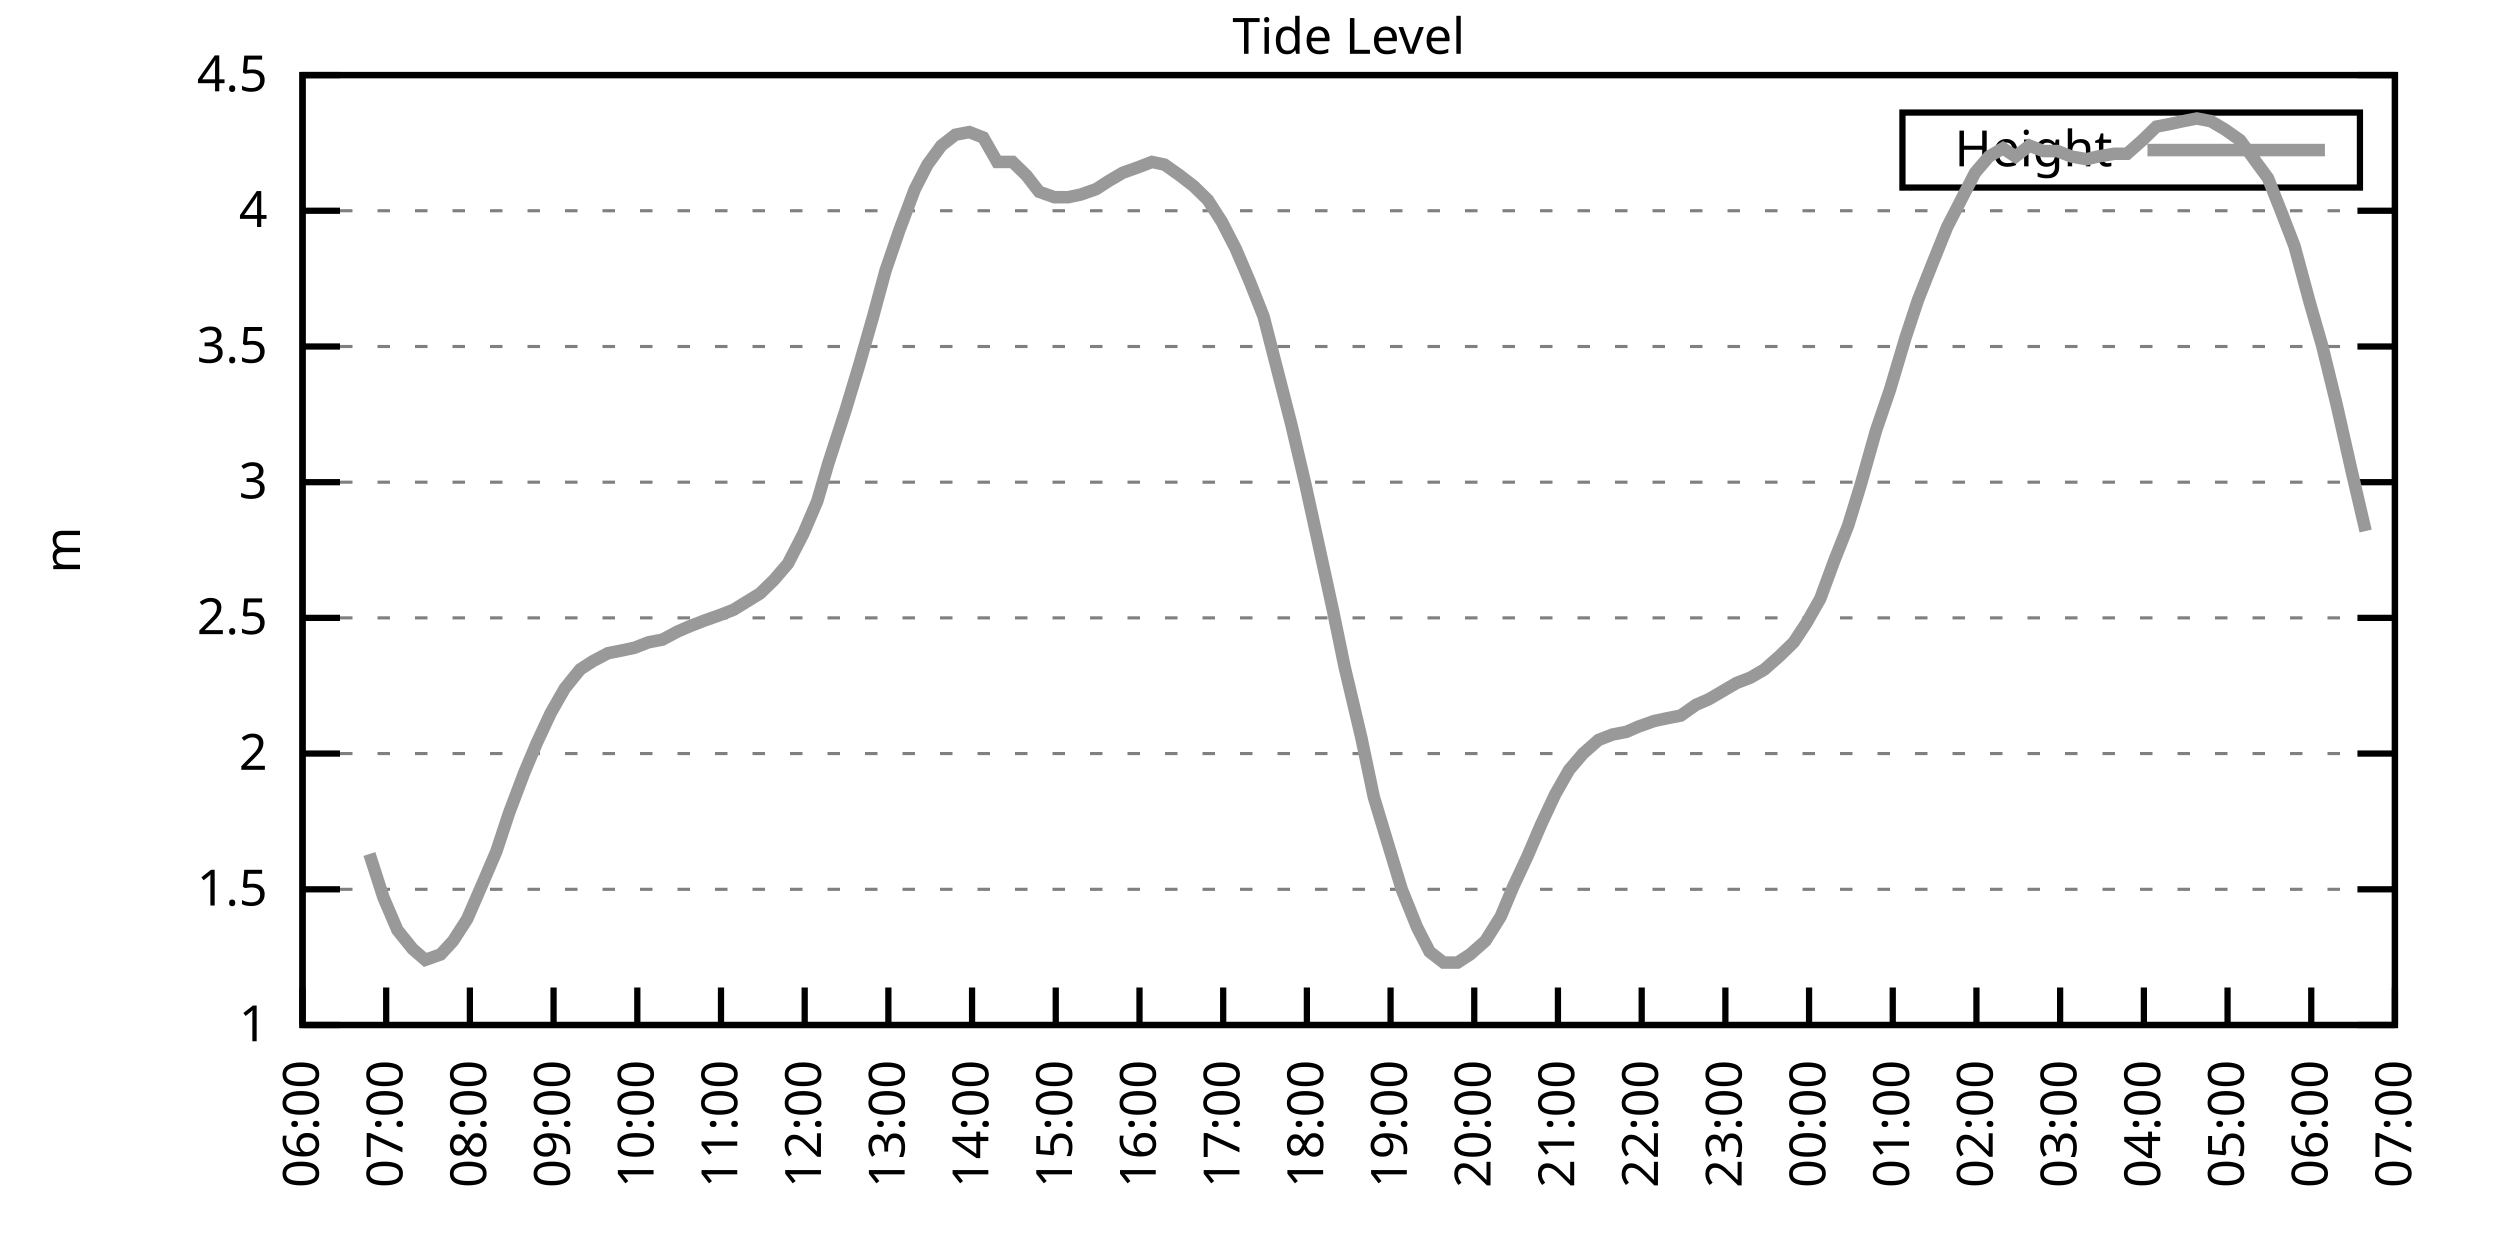
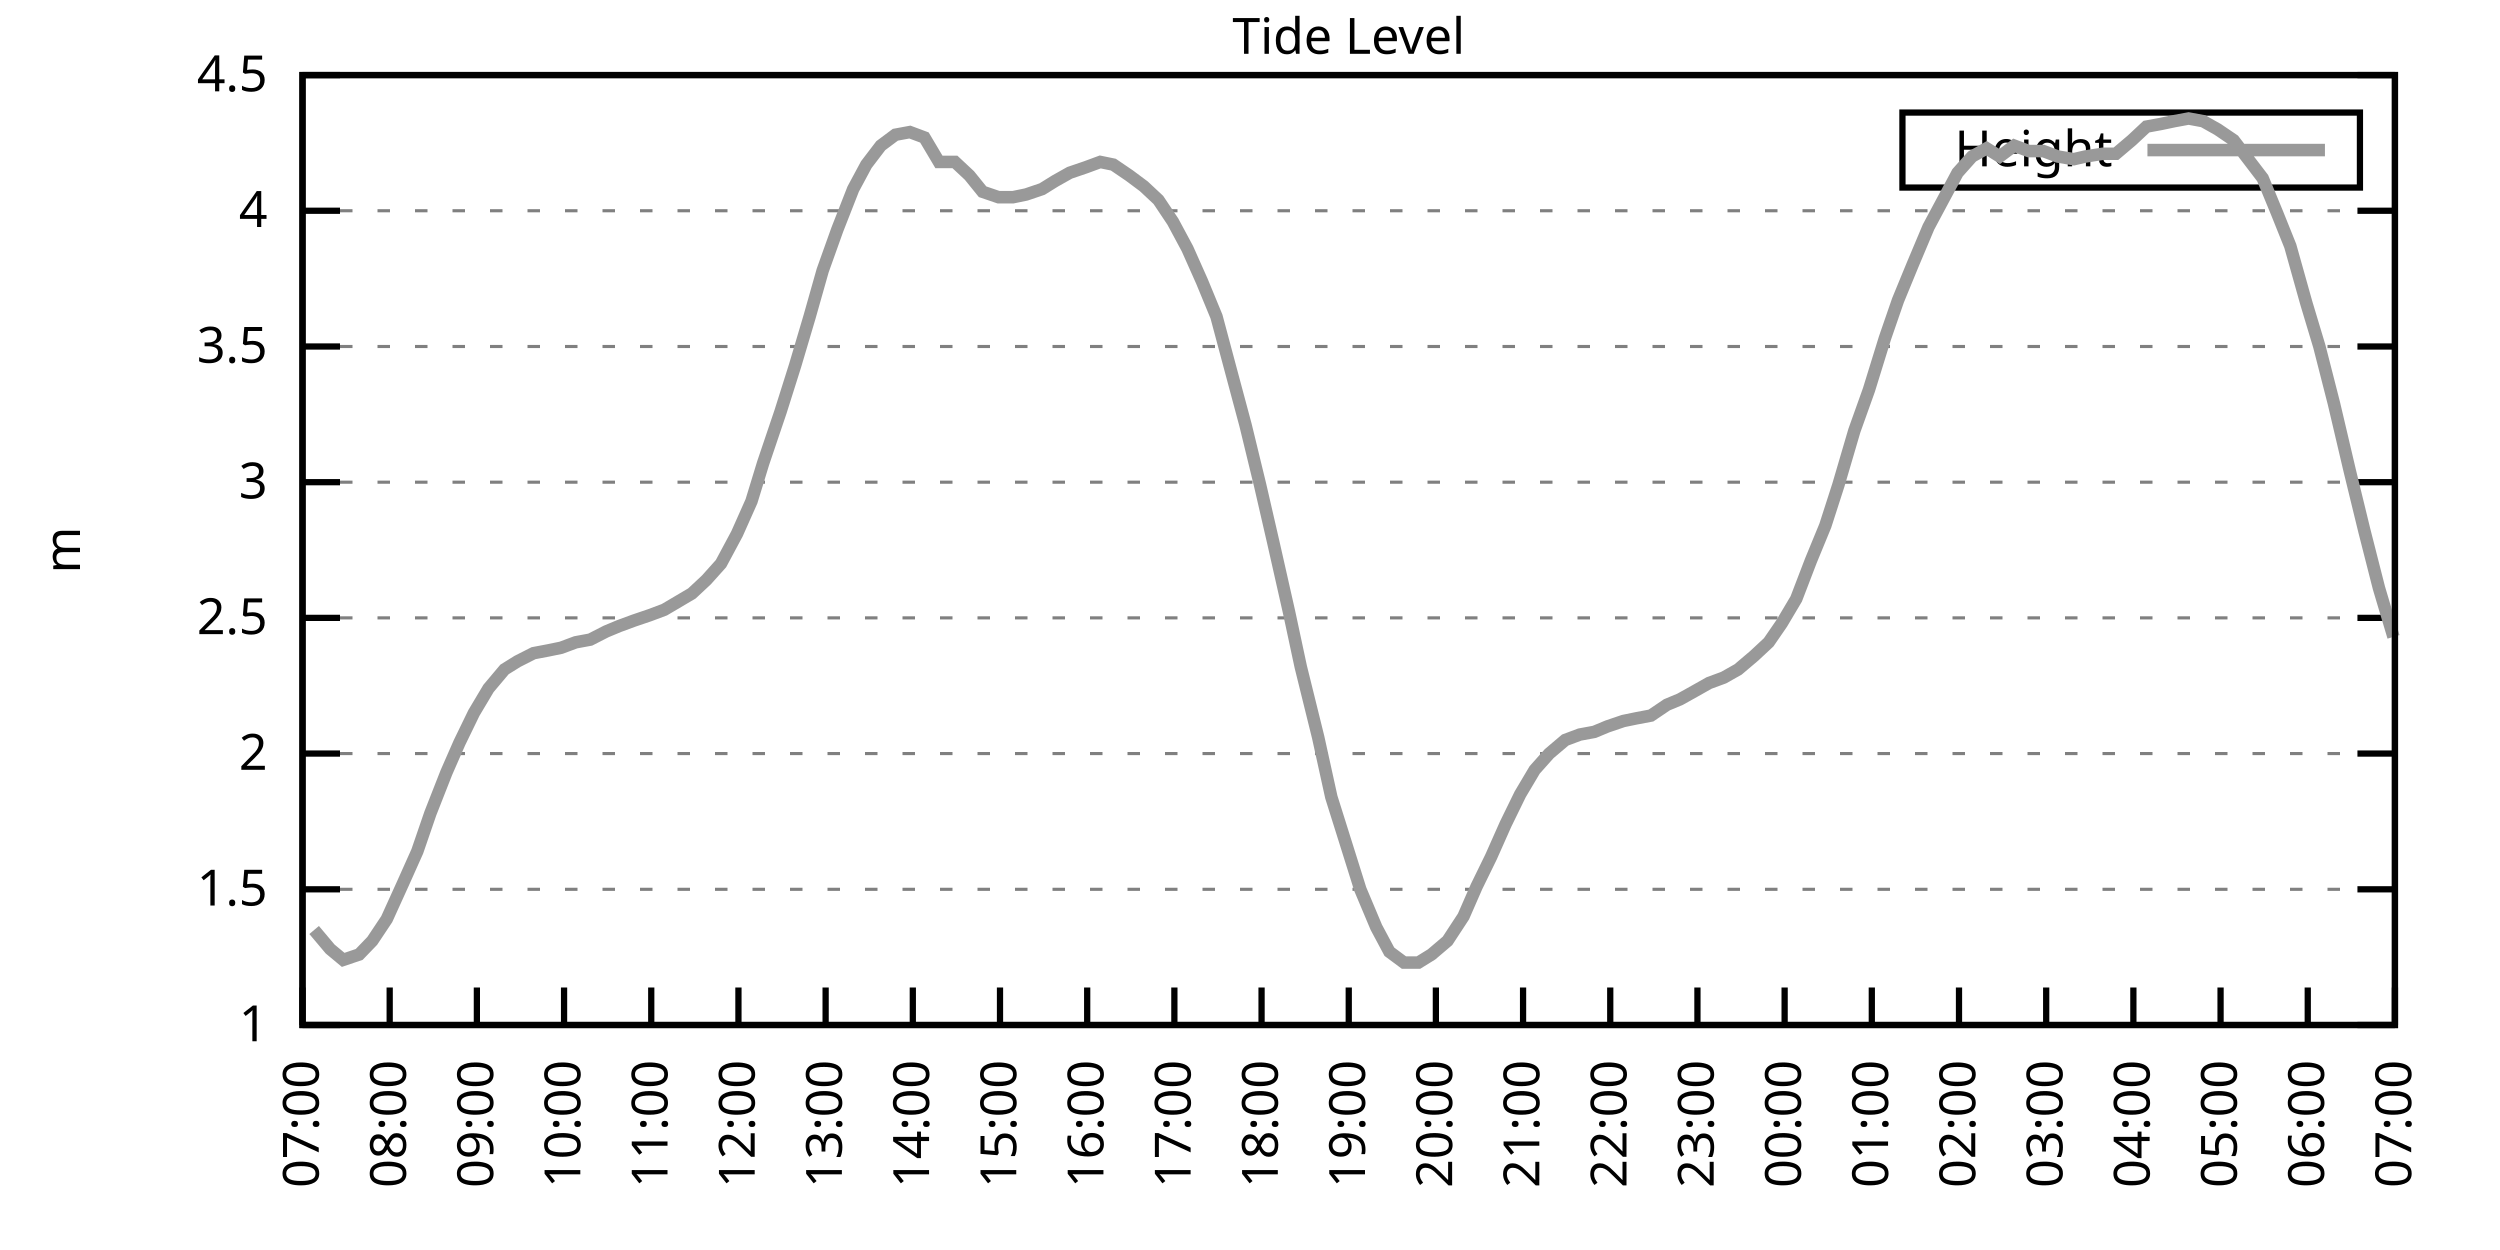
<svg xmlns="http://www.w3.org/2000/svg" xmlns:xlink="http://www.w3.org/1999/xlink" width="400" height="200" viewBox="0 0 400 200">
  <g id="gnuplot_canvas">
    <rect x="0" y="0" width="400" height="200" fill="none" />
    <defs>
      <circle id="gpDot" r="0.5" stroke-width="0.5" stroke="currentColor" />
      <path id="gpPt0" stroke-width="0.333" stroke="currentColor" d="M-1,0 h2 M0,-1 v2" />
      <path id="gpPt1" stroke-width="0.333" stroke="currentColor" d="M-1,-1 L1,1 M1,-1 L-1,1" />
      <path id="gpPt2" stroke-width="0.333" stroke="currentColor" d="M-1,0 L1,0 M0,-1 L0,1 M-1,-1 L1,1 M-1,1 L1,-1" />
      <rect id="gpPt3" stroke-width="0.333" stroke="currentColor" x="-1" y="-1" width="2" height="2" />
      <rect id="gpPt4" stroke-width="0.333" stroke="currentColor" fill="currentColor" x="-1" y="-1" width="2" height="2" />
      <circle id="gpPt5" stroke-width="0.333" stroke="currentColor" cx="0" cy="0" r="1" />
      <use xlink:href="#gpPt5" id="gpPt6" fill="currentColor" stroke="none" />
      <path id="gpPt7" stroke-width="0.333" stroke="currentColor" d="M0,-1.33 L-1.33,0.67 L1.33,0.67 z" />
      <use xlink:href="#gpPt7" id="gpPt8" fill="currentColor" stroke="none" />
      <use xlink:href="#gpPt7" id="gpPt9" stroke="currentColor" transform="rotate(180)" />
      <use xlink:href="#gpPt9" id="gpPt10" fill="currentColor" stroke="none" />
      <use xlink:href="#gpPt3" id="gpPt11" stroke="currentColor" transform="rotate(45)" />
      <use xlink:href="#gpPt11" id="gpPt12" fill="currentColor" stroke="none" />
      <path id="gpPt13" stroke-width="0.333" stroke="currentColor" d="M0,1.330 L1.265,0.411 L0.782,-1.067 L-0.782,-1.076 L-1.265,0.411 z" />
      <use xlink:href="#gpPt13" id="gpPt14" fill="currentColor" stroke="none" />
      <filter id="textbox" filterUnits="objectBoundingBox" x="0" y="0" height="1" width="1">
        <feFlood flood-color="white" flood-opacity="1" result="bgnd" />
        <feComposite in="SourceGraphic" in2="bgnd" operator="atop" />
      </filter>
      <filter id="greybox" filterUnits="objectBoundingBox" x="0" y="0" height="1" width="1">
        <feFlood flood-color="lightgrey" flood-opacity="1" result="grey" />
        <feComposite in="SourceGraphic" in2="grey" operator="atop" />
      </filter>
    </defs>
    <g fill="none" color="white" stroke="currentColor" stroke-width="1.00" stroke-linecap="butt" stroke-linejoin="miter">
</g>
    <g fill="none" color="black" stroke="currentColor" stroke-width="1.00" stroke-linecap="butt" stroke-linejoin="miter">
      <g stroke="none" shape-rendering="crispEdges">
        <polygon fill="rgb(255, 255, 255)" points="48.40,164.00 383.18,164.00 383.18,12.02 48.40,12.02 " />
      </g>
    </g>
    <g fill="none" color="black" stroke="currentColor" stroke-width="1.00" stroke-linecap="butt" stroke-linejoin="miter">
</g>
    <g fill="none" color="black" stroke="black" stroke-width="0.50" stroke-linecap="butt" stroke-linejoin="miter">
</g>
    <g fill="none" color="gray" stroke="currentColor" stroke-width="0.50" stroke-linecap="butt" stroke-linejoin="miter">
      <path stroke="gray" stroke-dasharray="2,4" class="gridline" d="M48.40,164.00 L383.19,164.00  " />
    </g>
    <g fill="none" color="gray" stroke="gray" stroke-width="1.00" stroke-linecap="butt" stroke-linejoin="miter">
</g>
    <g fill="none" color="black" stroke="currentColor" stroke-width="1.00" stroke-linecap="butt" stroke-linejoin="miter">
      <path stroke="black" d="M48.40,164.00 L54.40,164.00 M383.19,164.00 L377.19,164.00  " />
      <g transform="translate(42.80,166.60)" stroke="none" fill="black" font-family="Sans" font-size="8.00" text-anchor="end">
        <text>
          <tspan font-family="Sans"> 1</tspan>
        </text>
      </g>
    </g>
    <g fill="none" color="black" stroke="currentColor" stroke-width="1.00" stroke-linecap="butt" stroke-linejoin="miter">
</g>
    <g fill="none" color="black" stroke="black" stroke-width="0.50" stroke-linecap="butt" stroke-linejoin="miter">
</g>
    <g fill="none" color="gray" stroke="currentColor" stroke-width="0.50" stroke-linecap="butt" stroke-linejoin="miter">
      <path stroke="gray" stroke-dasharray="2,4" class="gridline" d="M48.40,142.29 L383.19,142.29  " />
    </g>
    <g fill="none" color="gray" stroke="gray" stroke-width="1.00" stroke-linecap="butt" stroke-linejoin="miter">
</g>
    <g fill="none" color="black" stroke="currentColor" stroke-width="1.00" stroke-linecap="butt" stroke-linejoin="miter">
      <path stroke="black" d="M48.40,142.29 L54.40,142.29 M383.19,142.29 L377.19,142.29  " />
      <g transform="translate(42.80,144.89)" stroke="none" fill="black" font-family="Sans" font-size="8.00" text-anchor="end">
        <text>
          <tspan font-family="Sans"> 1.5</tspan>
        </text>
      </g>
    </g>
    <g fill="none" color="black" stroke="currentColor" stroke-width="1.00" stroke-linecap="butt" stroke-linejoin="miter">
</g>
    <g fill="none" color="black" stroke="black" stroke-width="0.50" stroke-linecap="butt" stroke-linejoin="miter">
</g>
    <g fill="none" color="gray" stroke="currentColor" stroke-width="0.50" stroke-linecap="butt" stroke-linejoin="miter">
      <path stroke="gray" stroke-dasharray="2,4" class="gridline" d="M48.40,120.57 L383.19,120.57  " />
    </g>
    <g fill="none" color="gray" stroke="gray" stroke-width="1.00" stroke-linecap="butt" stroke-linejoin="miter">
</g>
    <g fill="none" color="black" stroke="currentColor" stroke-width="1.00" stroke-linecap="butt" stroke-linejoin="miter">
      <path stroke="black" d="M48.40,120.57 L54.40,120.57 M383.19,120.57 L377.19,120.57  " />
      <g transform="translate(42.80,123.17)" stroke="none" fill="black" font-family="Sans" font-size="8.00" text-anchor="end">
        <text>
          <tspan font-family="Sans"> 2</tspan>
        </text>
      </g>
    </g>
    <g fill="none" color="black" stroke="currentColor" stroke-width="1.00" stroke-linecap="butt" stroke-linejoin="miter">
</g>
    <g fill="none" color="black" stroke="black" stroke-width="0.50" stroke-linecap="butt" stroke-linejoin="miter">
</g>
    <g fill="none" color="gray" stroke="currentColor" stroke-width="0.50" stroke-linecap="butt" stroke-linejoin="miter">
      <path stroke="gray" stroke-dasharray="2,4" class="gridline" d="M48.40,98.86 L383.19,98.86  " />
    </g>
    <g fill="none" color="gray" stroke="gray" stroke-width="1.00" stroke-linecap="butt" stroke-linejoin="miter">
</g>
    <g fill="none" color="black" stroke="currentColor" stroke-width="1.00" stroke-linecap="butt" stroke-linejoin="miter">
      <path stroke="black" d="M48.40,98.86 L54.40,98.86 M383.19,98.86 L377.19,98.86  " />
      <g transform="translate(42.80,101.46)" stroke="none" fill="black" font-family="Sans" font-size="8.00" text-anchor="end">
        <text>
          <tspan font-family="Sans"> 2.5</tspan>
        </text>
      </g>
    </g>
    <g fill="none" color="black" stroke="currentColor" stroke-width="1.00" stroke-linecap="butt" stroke-linejoin="miter">
</g>
    <g fill="none" color="black" stroke="black" stroke-width="0.50" stroke-linecap="butt" stroke-linejoin="miter">
</g>
    <g fill="none" color="gray" stroke="currentColor" stroke-width="0.50" stroke-linecap="butt" stroke-linejoin="miter">
      <path stroke="gray" stroke-dasharray="2,4" class="gridline" d="M48.40,77.15 L383.19,77.15  " />
    </g>
    <g fill="none" color="gray" stroke="gray" stroke-width="1.00" stroke-linecap="butt" stroke-linejoin="miter">
</g>
    <g fill="none" color="black" stroke="currentColor" stroke-width="1.00" stroke-linecap="butt" stroke-linejoin="miter">
      <path stroke="black" d="M48.40,77.15 L54.40,77.15 M383.19,77.15 L377.19,77.15  " />
      <g transform="translate(42.80,79.75)" stroke="none" fill="black" font-family="Sans" font-size="8.00" text-anchor="end">
        <text>
          <tspan font-family="Sans"> 3</tspan>
        </text>
      </g>
    </g>
    <g fill="none" color="black" stroke="currentColor" stroke-width="1.00" stroke-linecap="butt" stroke-linejoin="miter">
</g>
    <g fill="none" color="black" stroke="black" stroke-width="0.50" stroke-linecap="butt" stroke-linejoin="miter">
</g>
    <g fill="none" color="gray" stroke="currentColor" stroke-width="0.50" stroke-linecap="butt" stroke-linejoin="miter">
      <path stroke="gray" stroke-dasharray="2,4" class="gridline" d="M48.40,55.44 L383.19,55.44  " />
    </g>
    <g fill="none" color="gray" stroke="gray" stroke-width="1.00" stroke-linecap="butt" stroke-linejoin="miter">
</g>
    <g fill="none" color="black" stroke="currentColor" stroke-width="1.00" stroke-linecap="butt" stroke-linejoin="miter">
      <path stroke="black" d="M48.40,55.44 L54.40,55.44 M383.19,55.44 L377.19,55.44  " />
      <g transform="translate(42.80,58.04)" stroke="none" fill="black" font-family="Sans" font-size="8.00" text-anchor="end">
        <text>
          <tspan font-family="Sans"> 3.5</tspan>
        </text>
      </g>
    </g>
    <g fill="none" color="black" stroke="currentColor" stroke-width="1.00" stroke-linecap="butt" stroke-linejoin="miter">
</g>
    <g fill="none" color="black" stroke="black" stroke-width="0.50" stroke-linecap="butt" stroke-linejoin="miter">
</g>
    <g fill="none" color="gray" stroke="currentColor" stroke-width="0.50" stroke-linecap="butt" stroke-linejoin="miter">
      <path stroke="gray" stroke-dasharray="2,4" class="gridline" d="M48.40,33.72 L383.19,33.72  " />
    </g>
    <g fill="none" color="gray" stroke="gray" stroke-width="1.00" stroke-linecap="butt" stroke-linejoin="miter">
</g>
    <g fill="none" color="black" stroke="currentColor" stroke-width="1.00" stroke-linecap="butt" stroke-linejoin="miter">
      <path stroke="black" d="M48.40,33.72 L54.40,33.72 M383.19,33.72 L377.19,33.72  " />
      <g transform="translate(42.80,36.32)" stroke="none" fill="black" font-family="Sans" font-size="8.00" text-anchor="end">
        <text>
          <tspan font-family="Sans"> 4</tspan>
        </text>
      </g>
    </g>
    <g fill="none" color="black" stroke="currentColor" stroke-width="1.00" stroke-linecap="butt" stroke-linejoin="miter">
</g>
    <g fill="none" color="black" stroke="black" stroke-width="0.50" stroke-linecap="butt" stroke-linejoin="miter">
</g>
    <g fill="none" color="gray" stroke="currentColor" stroke-width="0.50" stroke-linecap="butt" stroke-linejoin="miter">
      <path stroke="gray" stroke-dasharray="2,4" class="gridline" d="M48.40,12.01 L383.19,12.01  " />
    </g>
    <g fill="none" color="gray" stroke="gray" stroke-width="1.00" stroke-linecap="butt" stroke-linejoin="miter">
</g>
    <g fill="none" color="black" stroke="currentColor" stroke-width="1.00" stroke-linecap="butt" stroke-linejoin="miter">
      <path stroke="black" d="M48.40,12.01 L54.40,12.01 M383.19,12.01 L377.19,12.01  " />
      <g transform="translate(42.80,14.61)" stroke="none" fill="black" font-family="Sans" font-size="8.00" text-anchor="end">
        <text>
          <tspan font-family="Sans"> 4.5</tspan>
        </text>
      </g>
    </g>
    <g fill="none" color="black" stroke="currentColor" stroke-width="1.00" stroke-linecap="butt" stroke-linejoin="miter">
      <path stroke="black" d="M48.40,164.00 L48.40,158.00  " />
      <g transform="translate(51.00,169.60) rotate(270.00)" stroke="none" fill="black" font-family="Sans" font-size="8.00" text-anchor="end">
        <text>
-           <tspan font-family="Sans">06:00</tspan>
-         </text>
-       </g>
-     </g>
-     <g fill="none" color="black" stroke="currentColor" stroke-width="1.00" stroke-linecap="butt" stroke-linejoin="miter">
-       <path stroke="black" d="M61.79,164.00 L61.79,158.00  " />
-       <g transform="translate(64.39,169.60) rotate(270.00)" stroke="none" fill="black" font-family="Sans" font-size="8.00" text-anchor="end">
-         <text>
          <tspan font-family="Sans">07:00</tspan>
        </text>
      </g>
    </g>
    <g fill="none" color="black" stroke="currentColor" stroke-width="1.00" stroke-linecap="butt" stroke-linejoin="miter">
-       <path stroke="black" d="M75.18,164.00 L75.18,158.00  " />
-       <g transform="translate(77.78,169.60) rotate(270.00)" stroke="none" fill="black" font-family="Sans" font-size="8.00" text-anchor="end">
+       <path stroke="black" d="M62.35,164.00 L62.35,158.00  " />
+       <g transform="translate(64.95,169.60) rotate(270.00)" stroke="none" fill="black" font-family="Sans" font-size="8.00" text-anchor="end">
        <text>
          <tspan font-family="Sans">08:00</tspan>
        </text>
      </g>
    </g>
    <g fill="none" color="black" stroke="currentColor" stroke-width="1.00" stroke-linecap="butt" stroke-linejoin="miter">
-       <path stroke="black" d="M88.57,164.00 L88.57,158.00  " />
-       <g transform="translate(91.17,169.60) rotate(270.00)" stroke="none" fill="black" font-family="Sans" font-size="8.00" text-anchor="end">
+       <path stroke="black" d="M76.30,164.00 L76.30,158.00  " />
+       <g transform="translate(78.90,169.60) rotate(270.00)" stroke="none" fill="black" font-family="Sans" font-size="8.00" text-anchor="end">
        <text>
          <tspan font-family="Sans">09:00</tspan>
        </text>
      </g>
    </g>
    <g fill="none" color="black" stroke="currentColor" stroke-width="1.00" stroke-linecap="butt" stroke-linejoin="miter">
-       <path stroke="black" d="M101.97,164.00 L101.97,158.00  " />
-       <g transform="translate(104.57,169.60) rotate(270.00)" stroke="none" fill="black" font-family="Sans" font-size="8.00" text-anchor="end">
+       <path stroke="black" d="M90.25,164.00 L90.25,158.00  " />
+       <g transform="translate(92.85,169.60) rotate(270.00)" stroke="none" fill="black" font-family="Sans" font-size="8.00" text-anchor="end">
        <text>
          <tspan font-family="Sans">10:00</tspan>
        </text>
      </g>
    </g>
    <g fill="none" color="black" stroke="currentColor" stroke-width="1.00" stroke-linecap="butt" stroke-linejoin="miter">
-       <path stroke="black" d="M115.36,164.00 L115.36,158.00  " />
-       <g transform="translate(117.96,169.60) rotate(270.00)" stroke="none" fill="black" font-family="Sans" font-size="8.00" text-anchor="end">
+       <path stroke="black" d="M104.20,164.00 L104.20,158.00  " />
+       <g transform="translate(106.80,169.60) rotate(270.00)" stroke="none" fill="black" font-family="Sans" font-size="8.00" text-anchor="end">
        <text>
          <tspan font-family="Sans">11:00</tspan>
        </text>
      </g>
    </g>
    <g fill="none" color="black" stroke="currentColor" stroke-width="1.00" stroke-linecap="butt" stroke-linejoin="miter">
-       <path stroke="black" d="M128.75,164.00 L128.75,158.00  " />
-       <g transform="translate(131.35,169.60) rotate(270.00)" stroke="none" fill="black" font-family="Sans" font-size="8.00" text-anchor="end">
+       <path stroke="black" d="M118.15,164.00 L118.15,158.00  " />
+       <g transform="translate(120.75,169.60) rotate(270.00)" stroke="none" fill="black" font-family="Sans" font-size="8.00" text-anchor="end">
        <text>
          <tspan font-family="Sans">12:00</tspan>
        </text>
      </g>
    </g>
    <g fill="none" color="black" stroke="currentColor" stroke-width="1.00" stroke-linecap="butt" stroke-linejoin="miter">
-       <path stroke="black" d="M142.14,164.00 L142.14,158.00  " />
-       <g transform="translate(144.74,169.60) rotate(270.00)" stroke="none" fill="black" font-family="Sans" font-size="8.00" text-anchor="end">
+       <path stroke="black" d="M132.10,164.00 L132.10,158.00  " />
+       <g transform="translate(134.70,169.60) rotate(270.00)" stroke="none" fill="black" font-family="Sans" font-size="8.00" text-anchor="end">
        <text>
          <tspan font-family="Sans">13:00</tspan>
        </text>
      </g>
    </g>
    <g fill="none" color="black" stroke="currentColor" stroke-width="1.00" stroke-linecap="butt" stroke-linejoin="miter">
-       <path stroke="black" d="M155.53,164.00 L155.53,158.00  " />
-       <g transform="translate(158.13,169.60) rotate(270.00)" stroke="none" fill="black" font-family="Sans" font-size="8.00" text-anchor="end">
+       <path stroke="black" d="M146.05,164.00 L146.05,158.00  " />
+       <g transform="translate(148.65,169.60) rotate(270.00)" stroke="none" fill="black" font-family="Sans" font-size="8.00" text-anchor="end">
        <text>
          <tspan font-family="Sans">14:00</tspan>
        </text>
      </g>
    </g>
    <g fill="none" color="black" stroke="currentColor" stroke-width="1.00" stroke-linecap="butt" stroke-linejoin="miter">
-       <path stroke="black" d="M168.92,164.00 L168.92,158.00  " />
-       <g transform="translate(171.52,169.60) rotate(270.00)" stroke="none" fill="black" font-family="Sans" font-size="8.00" text-anchor="end">
+       <path stroke="black" d="M160.00,164.00 L160.00,158.00  " />
+       <g transform="translate(162.60,169.60) rotate(270.00)" stroke="none" fill="black" font-family="Sans" font-size="8.00" text-anchor="end">
        <text>
          <tspan font-family="Sans">15:00</tspan>
        </text>
      </g>
    </g>
    <g fill="none" color="black" stroke="currentColor" stroke-width="1.00" stroke-linecap="butt" stroke-linejoin="miter">
-       <path stroke="black" d="M182.32,164.00 L182.32,158.00  " />
-       <g transform="translate(184.92,169.60) rotate(270.00)" stroke="none" fill="black" font-family="Sans" font-size="8.00" text-anchor="end">
+       <path stroke="black" d="M173.95,164.00 L173.95,158.00  " />
+       <g transform="translate(176.55,169.60) rotate(270.00)" stroke="none" fill="black" font-family="Sans" font-size="8.00" text-anchor="end">
        <text>
          <tspan font-family="Sans">16:00</tspan>
        </text>
      </g>
    </g>
    <g fill="none" color="black" stroke="currentColor" stroke-width="1.00" stroke-linecap="butt" stroke-linejoin="miter">
-       <path stroke="black" d="M195.71,164.00 L195.71,158.00  " />
-       <g transform="translate(198.31,169.60) rotate(270.00)" stroke="none" fill="black" font-family="Sans" font-size="8.00" text-anchor="end">
+       <path stroke="black" d="M187.90,164.00 L187.90,158.00  " />
+       <g transform="translate(190.50,169.60) rotate(270.00)" stroke="none" fill="black" font-family="Sans" font-size="8.00" text-anchor="end">
        <text>
          <tspan font-family="Sans">17:00</tspan>
        </text>
      </g>
    </g>
    <g fill="none" color="black" stroke="currentColor" stroke-width="1.00" stroke-linecap="butt" stroke-linejoin="miter">
-       <path stroke="black" d="M209.10,164.00 L209.10,158.00  " />
-       <g transform="translate(211.70,169.60) rotate(270.00)" stroke="none" fill="black" font-family="Sans" font-size="8.00" text-anchor="end">
+       <path stroke="black" d="M201.85,164.00 L201.85,158.00  " />
+       <g transform="translate(204.45,169.60) rotate(270.00)" stroke="none" fill="black" font-family="Sans" font-size="8.00" text-anchor="end">
        <text>
          <tspan font-family="Sans">18:00</tspan>
        </text>
      </g>
    </g>
    <g fill="none" color="black" stroke="currentColor" stroke-width="1.00" stroke-linecap="butt" stroke-linejoin="miter">
-       <path stroke="black" d="M222.49,164.00 L222.49,158.00  " />
-       <g transform="translate(225.09,169.60) rotate(270.00)" stroke="none" fill="black" font-family="Sans" font-size="8.00" text-anchor="end">
+       <path stroke="black" d="M215.80,164.00 L215.80,158.00  " />
+       <g transform="translate(218.40,169.60) rotate(270.00)" stroke="none" fill="black" font-family="Sans" font-size="8.00" text-anchor="end">
        <text>
          <tspan font-family="Sans">19:00</tspan>
        </text>
      </g>
    </g>
    <g fill="none" color="black" stroke="currentColor" stroke-width="1.00" stroke-linecap="butt" stroke-linejoin="miter">
-       <path stroke="black" d="M235.88,164.00 L235.88,158.00  " />
-       <g transform="translate(238.48,169.60) rotate(270.00)" stroke="none" fill="black" font-family="Sans" font-size="8.00" text-anchor="end">
+       <path stroke="black" d="M229.74,164.00 L229.74,158.00  " />
+       <g transform="translate(232.34,169.60) rotate(270.00)" stroke="none" fill="black" font-family="Sans" font-size="8.00" text-anchor="end">
        <text>
          <tspan font-family="Sans">20:00</tspan>
        </text>
      </g>
    </g>
    <g fill="none" color="black" stroke="currentColor" stroke-width="1.00" stroke-linecap="butt" stroke-linejoin="miter">
-       <path stroke="black" d="M249.27,164.00 L249.27,158.00  " />
-       <g transform="translate(251.87,169.60) rotate(270.00)" stroke="none" fill="black" font-family="Sans" font-size="8.00" text-anchor="end">
+       <path stroke="black" d="M243.69,164.00 L243.69,158.00  " />
+       <g transform="translate(246.29,169.60) rotate(270.00)" stroke="none" fill="black" font-family="Sans" font-size="8.00" text-anchor="end">
        <text>
          <tspan font-family="Sans">21:00</tspan>
        </text>
      </g>
    </g>
    <g fill="none" color="black" stroke="currentColor" stroke-width="1.00" stroke-linecap="butt" stroke-linejoin="miter">
-       <path stroke="black" d="M262.67,164.00 L262.67,158.00  " />
-       <g transform="translate(265.27,169.60) rotate(270.00)" stroke="none" fill="black" font-family="Sans" font-size="8.00" text-anchor="end">
+       <path stroke="black" d="M257.64,164.00 L257.64,158.00  " />
+       <g transform="translate(260.24,169.60) rotate(270.00)" stroke="none" fill="black" font-family="Sans" font-size="8.00" text-anchor="end">
        <text>
          <tspan font-family="Sans">22:00</tspan>
        </text>
      </g>
    </g>
    <g fill="none" color="black" stroke="currentColor" stroke-width="1.00" stroke-linecap="butt" stroke-linejoin="miter">
-       <path stroke="black" d="M276.06,164.00 L276.06,158.00  " />
-       <g transform="translate(278.66,169.60) rotate(270.00)" stroke="none" fill="black" font-family="Sans" font-size="8.00" text-anchor="end">
+       <path stroke="black" d="M271.59,164.00 L271.59,158.00  " />
+       <g transform="translate(274.19,169.60) rotate(270.00)" stroke="none" fill="black" font-family="Sans" font-size="8.00" text-anchor="end">
        <text>
          <tspan font-family="Sans">23:00</tspan>
        </text>
      </g>
    </g>
    <g fill="none" color="black" stroke="currentColor" stroke-width="1.00" stroke-linecap="butt" stroke-linejoin="miter">
-       <path stroke="black" d="M289.45,164.00 L289.45,158.00  " />
-       <g transform="translate(292.05,169.60) rotate(270.00)" stroke="none" fill="black" font-family="Sans" font-size="8.00" text-anchor="end">
+       <path stroke="black" d="M285.54,164.00 L285.54,158.00  " />
+       <g transform="translate(288.14,169.60) rotate(270.00)" stroke="none" fill="black" font-family="Sans" font-size="8.00" text-anchor="end">
        <text>
          <tspan font-family="Sans">00:00</tspan>
        </text>
      </g>
    </g>
    <g fill="none" color="black" stroke="currentColor" stroke-width="1.00" stroke-linecap="butt" stroke-linejoin="miter">
-       <path stroke="black" d="M302.84,164.00 L302.84,158.00  " />
-       <g transform="translate(305.44,169.60) rotate(270.00)" stroke="none" fill="black" font-family="Sans" font-size="8.00" text-anchor="end">
+       <path stroke="black" d="M299.49,164.00 L299.49,158.00  " />
+       <g transform="translate(302.09,169.60) rotate(270.00)" stroke="none" fill="black" font-family="Sans" font-size="8.00" text-anchor="end">
        <text>
          <tspan font-family="Sans">01:00</tspan>
        </text>
      </g>
    </g>
    <g fill="none" color="black" stroke="currentColor" stroke-width="1.00" stroke-linecap="butt" stroke-linejoin="miter">
-       <path stroke="black" d="M316.23,164.00 L316.23,158.00  " />
-       <g transform="translate(318.83,169.60) rotate(270.00)" stroke="none" fill="black" font-family="Sans" font-size="8.00" text-anchor="end">
+       <path stroke="black" d="M313.44,164.00 L313.44,158.00  " />
+       <g transform="translate(316.04,169.60) rotate(270.00)" stroke="none" fill="black" font-family="Sans" font-size="8.00" text-anchor="end">
        <text>
          <tspan font-family="Sans">02:00</tspan>
        </text>
      </g>
    </g>
    <g fill="none" color="black" stroke="currentColor" stroke-width="1.00" stroke-linecap="butt" stroke-linejoin="miter">
-       <path stroke="black" d="M329.62,164.00 L329.62,158.00  " />
-       <g transform="translate(332.22,169.60) rotate(270.00)" stroke="none" fill="black" font-family="Sans" font-size="8.00" text-anchor="end">
+       <path stroke="black" d="M327.39,164.00 L327.39,158.00  " />
+       <g transform="translate(329.99,169.60) rotate(270.00)" stroke="none" fill="black" font-family="Sans" font-size="8.00" text-anchor="end">
        <text>
          <tspan font-family="Sans">03:00</tspan>
        </text>
      </g>
    </g>
    <g fill="none" color="black" stroke="currentColor" stroke-width="1.00" stroke-linecap="butt" stroke-linejoin="miter">
-       <path stroke="black" d="M343.02,164.00 L343.02,158.00  " />
-       <g transform="translate(345.62,169.60) rotate(270.00)" stroke="none" fill="black" font-family="Sans" font-size="8.00" text-anchor="end">
+       <path stroke="black" d="M341.34,164.00 L341.34,158.00  " />
+       <g transform="translate(343.94,169.60) rotate(270.00)" stroke="none" fill="black" font-family="Sans" font-size="8.00" text-anchor="end">
        <text>
          <tspan font-family="Sans">04:00</tspan>
        </text>
      </g>
    </g>
    <g fill="none" color="black" stroke="currentColor" stroke-width="1.00" stroke-linecap="butt" stroke-linejoin="miter">
-       <path stroke="black" d="M356.41,164.00 L356.41,158.00  " />
-       <g transform="translate(359.01,169.60) rotate(270.00)" stroke="none" fill="black" font-family="Sans" font-size="8.00" text-anchor="end">
+       <path stroke="black" d="M355.29,164.00 L355.29,158.00  " />
+       <g transform="translate(357.89,169.60) rotate(270.00)" stroke="none" fill="black" font-family="Sans" font-size="8.00" text-anchor="end">
        <text>
          <tspan font-family="Sans">05:00</tspan>
        </text>
      </g>
    </g>
    <g fill="none" color="black" stroke="currentColor" stroke-width="1.00" stroke-linecap="butt" stroke-linejoin="miter">
-       <path stroke="black" d="M369.80,164.00 L369.80,158.00  " />
-       <g transform="translate(372.40,169.60) rotate(270.00)" stroke="none" fill="black" font-family="Sans" font-size="8.00" text-anchor="end">
+       <path stroke="black" d="M369.24,164.00 L369.24,158.00  " />
+       <g transform="translate(371.84,169.60) rotate(270.00)" stroke="none" fill="black" font-family="Sans" font-size="8.00" text-anchor="end">
        <text>
          <tspan font-family="Sans">06:00</tspan>
        </text>
      </g>
    </g>
    <g fill="none" color="black" stroke="currentColor" stroke-width="1.00" stroke-linecap="butt" stroke-linejoin="miter">
      <path stroke="black" d="M383.19,164.00 L383.19,158.00  " />
      <g transform="translate(385.79,169.60) rotate(270.00)" stroke="none" fill="black" font-family="Sans" font-size="8.00" text-anchor="end">
        <text>
          <tspan font-family="Sans">07:00</tspan>
        </text>
      </g>
    </g>
    <g fill="none" color="black" stroke="currentColor" stroke-width="1.00" stroke-linecap="butt" stroke-linejoin="miter">
</g>
    <g fill="none" color="black" stroke="currentColor" stroke-width="1.00" stroke-linecap="butt" stroke-linejoin="miter">
      <path stroke="black" d="M48.40,12.01 L48.40,164.00 L383.19,164.00 L383.19,12.01 L48.40,12.01 Z  " />
    </g>
    <g fill="none" color="black" stroke="currentColor" stroke-width="1.00" stroke-linecap="butt" stroke-linejoin="miter">
</g>
    <g fill="none" color="black" stroke="currentColor" stroke-width="1.00" stroke-linecap="butt" stroke-linejoin="miter">
      <path stroke="black" d="M304.39,30.01 L304.39,18.01 L377.59,18.01 L377.59,30.01 L304.39,30.01 Z  " />
    </g>
    <g id="Tide_level_plot_1">
      <g fill="none" color="white" stroke="black" stroke-width="2.00" stroke-linecap="butt" stroke-linejoin="miter">
</g>
      <g fill="none" color="black" stroke="currentColor" stroke-width="2.00" stroke-linecap="butt" stroke-linejoin="miter">
        <g transform="translate(337.99,26.61)" stroke="none" fill="black" font-family="Sans" font-size="8.00" text-anchor="end">
          <text>
            <tspan font-family="Sans">Height</tspan>
          </text>
        </g>
      </g>
      <g fill="none" color="black" stroke="currentColor" stroke-width="2.00" stroke-linecap="butt" stroke-linejoin="miter">
-         <path stroke="rgb(153, 153, 153)" d="M343.59,24.01 L371.99,24.01 M59.11,136.64 L61.35,143.59 L63.58,148.80 L66.03,151.84 L68.04,153.58 L70.50,152.71   L72.50,150.54 L74.74,147.06 L77.19,141.42 L79.42,136.21 L81.43,130.13 L83.89,123.61 L85.90,118.84 L88.13,114.06   L90.36,110.15 L92.82,107.11 L94.82,105.81 L97.28,104.51 L99.51,104.07 L101.52,103.64 L103.75,102.77 L105.98,102.34   L108.44,101.03 L110.45,100.16 L112.68,99.30 L115.13,98.43 L117.37,97.56 L121.61,94.95 L123.84,92.78 L126.07,90.18   L128.53,85.40 L130.76,80.19 L132.54,74.11 L135.22,65.86 L137.45,58.48 L139.69,50.66 L141.69,43.28 L143.93,36.76   L146.38,30.25 L148.39,26.34 L150.62,23.30 L152.85,21.56 L155.09,21.13 L157.32,22.00 L159.55,25.91 L162.01,25.91   L164.24,28.08 L166.25,30.68 L168.70,31.55 L170.93,31.55 L172.94,31.12 L175.40,30.25 L177.41,28.95 L179.64,27.64   L182.09,26.77 L184.32,25.91 L186.33,26.34 L188.79,28.08 L191.02,29.81 L193.25,31.99 L195.48,35.46 L197.72,39.80   L199.95,45.01 L202.18,50.66 L204.19,58.48 L206.64,68.03 L208.88,77.58 L210.88,86.70 L213.34,97.99 L215.13,106.68   L217.80,117.97 L219.81,127.52 L222.04,134.90 L224.28,142.29 L226.73,148.37 L228.74,152.28 L230.97,154.01 L233.20,154.01   L235.21,152.71 L237.67,150.54 L240.12,146.63 L242.13,141.85 L244.36,137.08 L246.60,131.86 L248.83,127.09 L251.06,123.18   L253.29,120.57 L255.75,118.40 L257.98,117.53 L260.21,117.10 L262.22,116.23 L264.67,115.36 L266.68,114.93 L268.92,114.49   L271.37,112.76 L273.38,111.89 L275.61,110.59 L277.84,109.28 L280.07,108.42 L282.31,107.11 L284.76,104.94 L286.99,102.77   L289.00,99.73 L291.23,95.82 L293.47,89.74 L295.70,84.10 L297.71,77.58 L300.16,68.90 L302.39,62.38 L304.85,54.13   L306.86,48.05 L309.09,42.41 L311.54,36.33 L313.55,32.42 L316.01,27.64 L318.24,25.04 L320.47,23.73 L322.48,25.04   L324.71,23.30 L326.95,24.17 L329.18,24.17 L331.41,25.04 L333.86,25.47 L335.65,25.04 L338.33,24.60 L340.34,24.60   L342.79,22.43 L345.02,20.26 L347.26,19.83 L349.26,19.39 L351.50,18.96 L353.73,19.39 L355.96,20.70 L358.42,22.43   L360.65,25.47 L362.88,28.51 L365.11,34.16 L367.12,39.37 L369.58,48.49 L371.58,55.44 L373.82,64.56 L376.27,75.41   L378.50,84.97  " />
+         <path stroke="rgb(153, 153, 153)" d="M343.59,24.01 L371.99,24.01 M50.26,148.80 L52.82,151.84 L54.91,153.58 L57.47,152.71 L59.56,150.54 L61.88,147.06   L64.44,141.42 L66.77,136.21 L68.86,130.13 L71.42,123.61 L73.51,118.84 L75.83,114.06 L78.16,110.15 L80.72,107.11   L82.81,105.81 L85.37,104.51 L87.69,104.07 L89.78,103.64 L92.11,102.77 L94.43,102.34 L96.99,101.03 L99.08,100.16   L101.41,99.30 L103.97,98.43 L106.29,97.56 L110.71,94.95 L113.03,92.78 L115.36,90.18 L117.92,85.40 L120.24,80.19   L122.10,74.11 L124.89,65.86 L127.22,58.48 L129.54,50.66 L131.63,43.28 L133.96,36.76 L136.51,30.25 L138.61,26.34   L140.93,23.30 L143.26,21.56 L145.58,21.13 L147.91,22.00 L150.23,25.91 L152.79,25.91 L155.11,28.08 L157.21,30.68   L159.76,31.55 L162.09,31.55 L164.18,31.12 L166.74,30.25 L168.83,28.95 L171.16,27.64 L173.71,26.77 L176.04,25.91   L178.13,26.34 L180.69,28.08 L183.01,29.81 L185.34,31.99 L187.66,35.46 L189.99,39.80 L192.31,45.01 L194.64,50.66   L196.73,58.48 L199.29,68.03 L201.61,77.58 L203.71,86.70 L206.26,97.99 L208.12,106.68 L210.91,117.97 L213.01,127.52   L215.33,134.90 L217.65,142.29 L220.21,148.37 L222.30,152.28 L224.63,154.01 L226.95,154.01 L229.05,152.71 L231.60,150.54   L234.16,146.63 L236.25,141.85 L238.58,137.08 L240.90,131.86 L243.23,127.09 L245.55,123.18 L247.88,120.57 L250.44,118.40   L252.76,117.53 L255.09,117.10 L257.18,116.23 L259.74,115.36 L261.83,114.93 L264.15,114.49 L266.71,112.76 L268.80,111.89   L271.13,110.59 L273.45,109.28 L275.78,108.42 L278.10,107.11 L280.66,104.94 L282.99,102.77 L285.08,99.73 L287.40,95.82   L289.73,89.74 L292.05,84.10 L294.15,77.58 L296.70,68.90 L299.03,62.38 L301.58,54.13 L303.68,48.05 L306.00,42.41   L308.56,36.33 L310.65,32.42 L313.21,27.64 L315.53,25.04 L317.86,23.73 L319.95,25.04 L322.28,23.30 L324.60,24.17   L326.93,24.17 L329.25,25.04 L331.81,25.47 L333.67,25.04 L336.46,24.60 L338.55,24.60 L341.11,22.43 L343.43,20.26   L345.76,19.83 L347.85,19.39 L350.18,18.96 L352.50,19.39 L354.83,20.70 L357.38,22.43 L359.71,25.47 L362.03,28.51   L364.36,34.16 L366.45,39.37 L369.01,48.49 L371.10,55.44 L373.43,64.56 L375.98,75.41 L378.31,84.97 L380.63,94.08   L382.96,101.90  " />
      </g>
    </g>
    <g fill="none" color="black" stroke="currentColor" stroke-width="2.00" stroke-linecap="butt" stroke-linejoin="miter">
</g>
    <g fill="none" color="black" stroke="black" stroke-width="1.00" stroke-linecap="butt" stroke-linejoin="miter">
</g>
    <g fill="none" color="black" stroke="currentColor" stroke-width="1.00" stroke-linecap="butt" stroke-linejoin="miter">
      <path stroke="black" d="M48.40,12.01 L48.40,164.00 L383.19,164.00 L383.19,12.01 L48.40,12.01 Z  " />
      <g transform="translate(12.80,88.01) rotate(270.00)" stroke="none" fill="black" font-family="Sans" font-size="8.00" text-anchor="middle">
        <text>
          <tspan font-family="Sans">m</tspan>
        </text>
      </g>
    </g>
    <g fill="none" color="black" stroke="currentColor" stroke-width="1.00" stroke-linecap="butt" stroke-linejoin="miter">
</g>
    <g fill="none" color="black" stroke="currentColor" stroke-width="1.00" stroke-linecap="butt" stroke-linejoin="miter">
      <g transform="translate(215.79,8.61)" stroke="none" fill="black" font-family="Sans" font-size="8.00" text-anchor="middle">
        <text>
          <tspan font-family="Sans">Tide Level</tspan>
        </text>
      </g>
    </g>
    <g fill="none" color="black" stroke="currentColor" stroke-width="1.00" stroke-linecap="butt" stroke-linejoin="miter">
</g>
  </g>
</svg>
